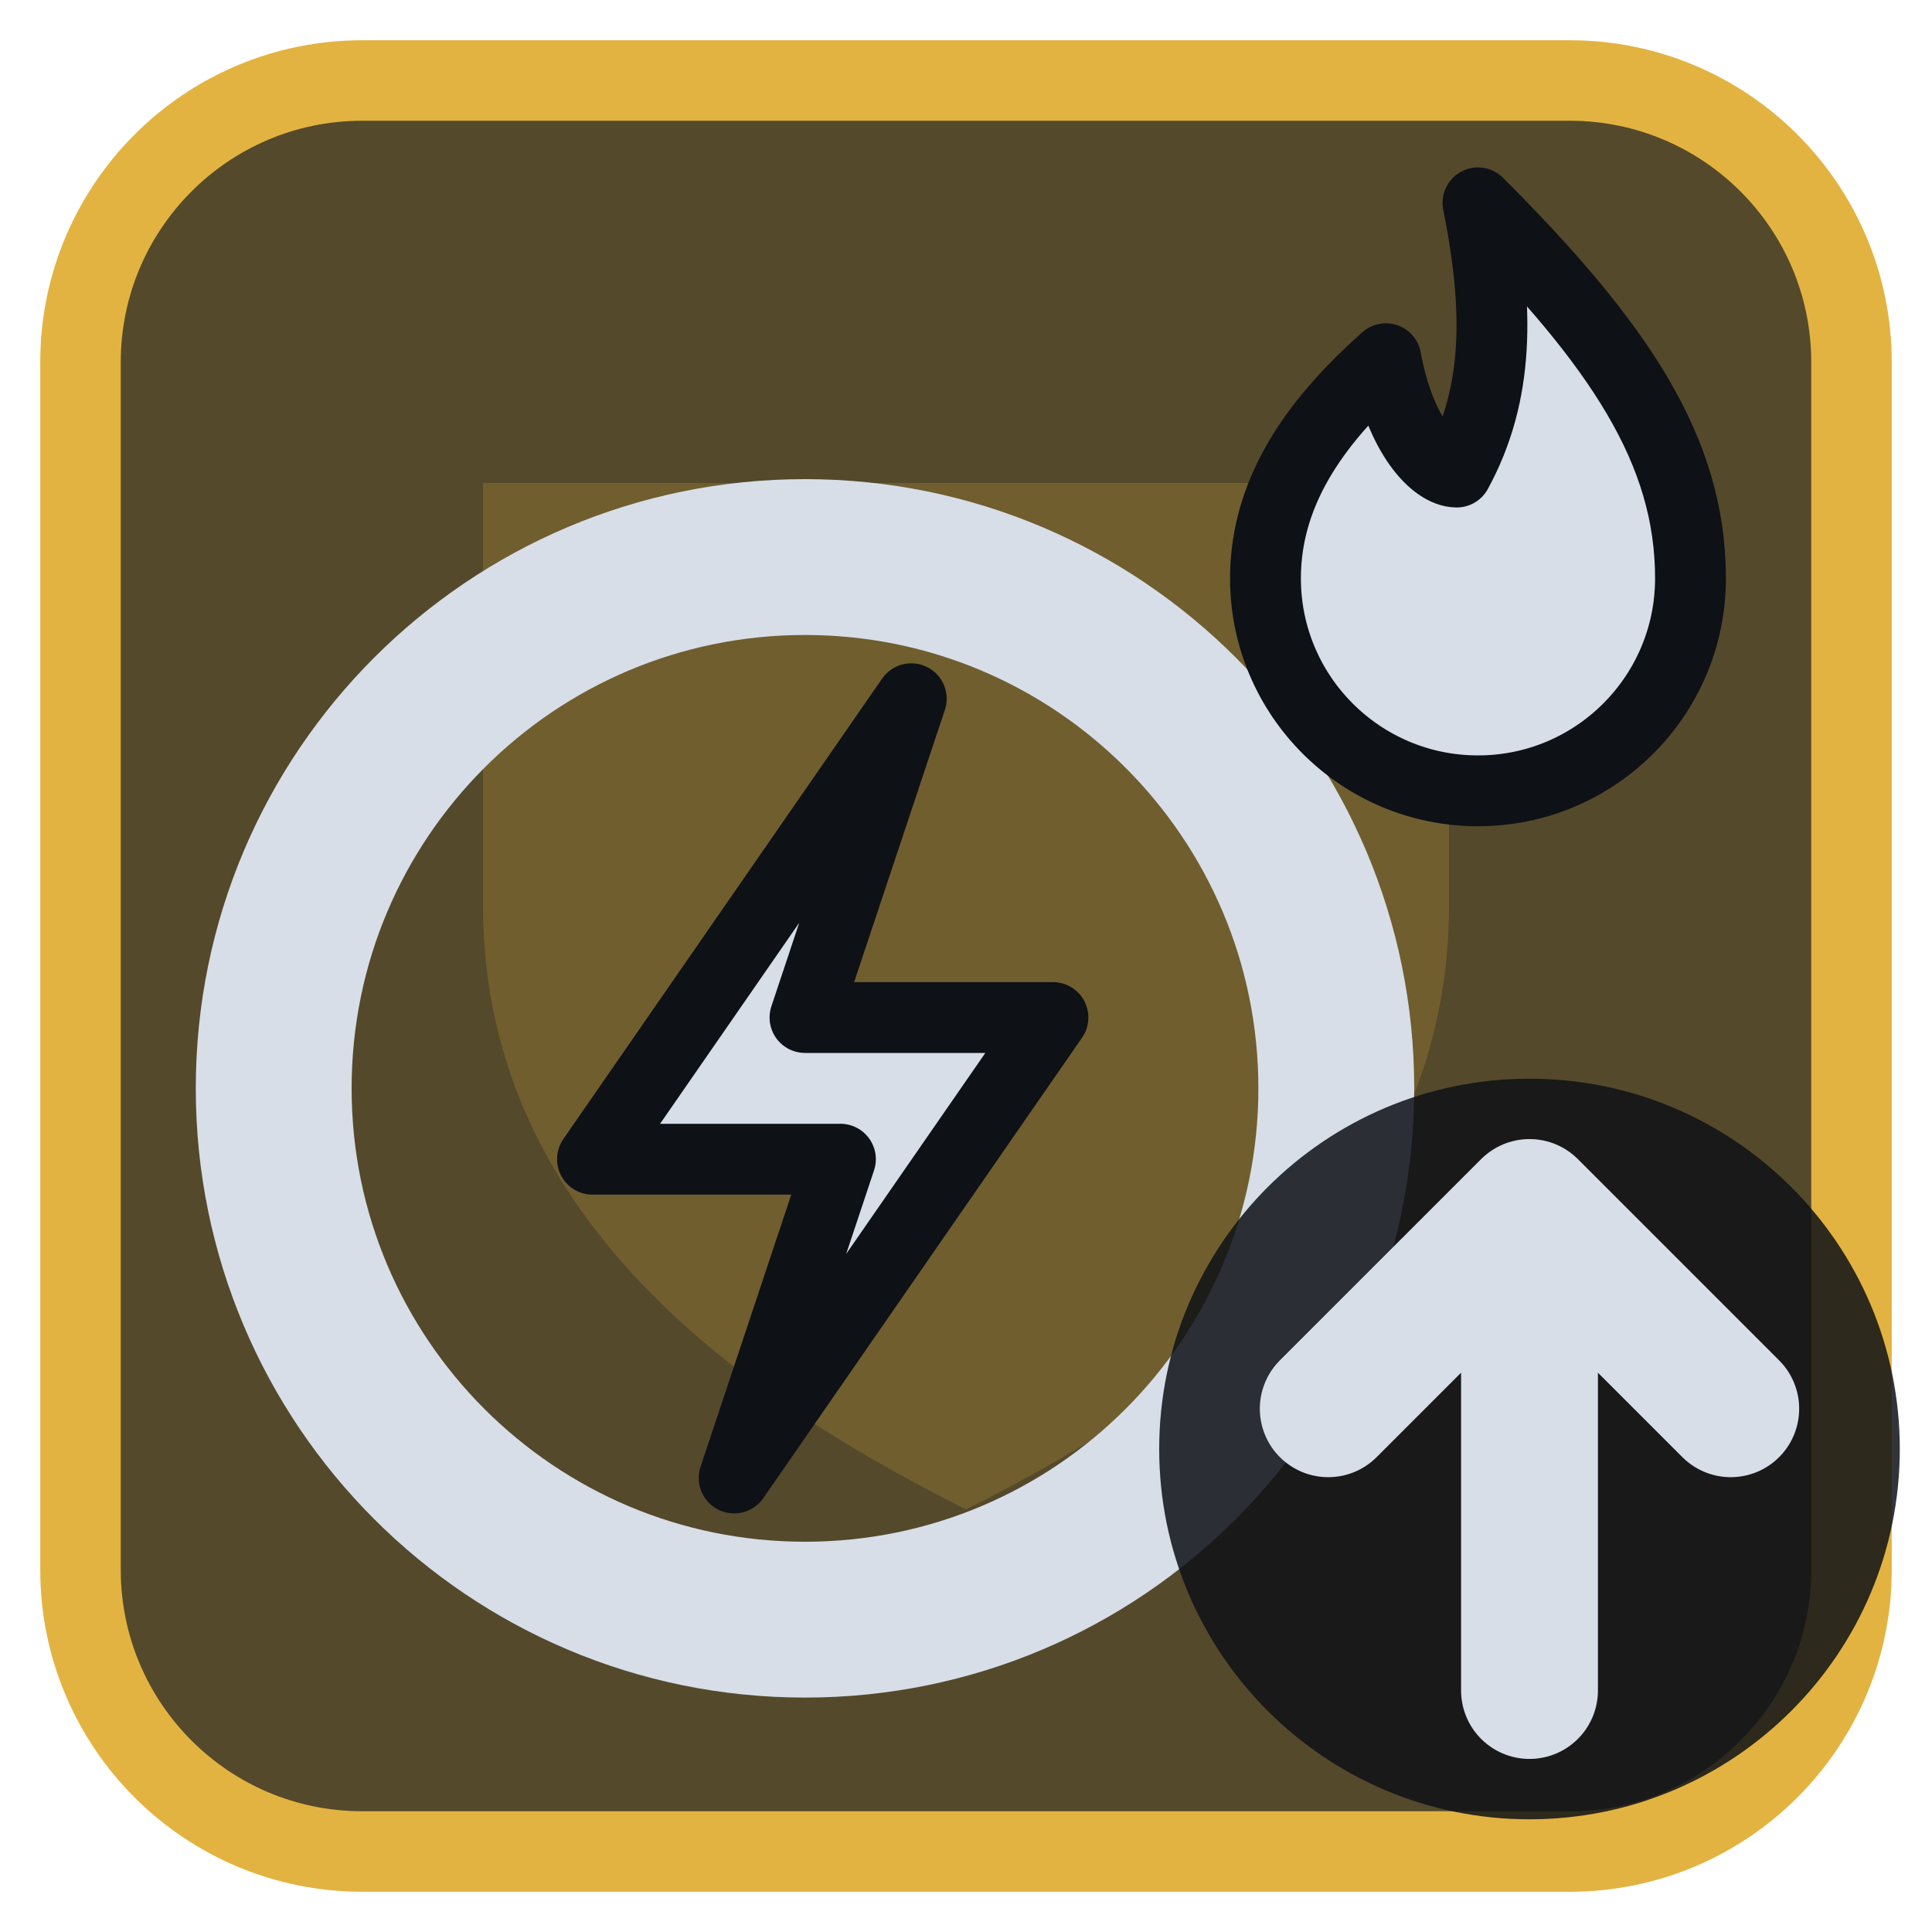
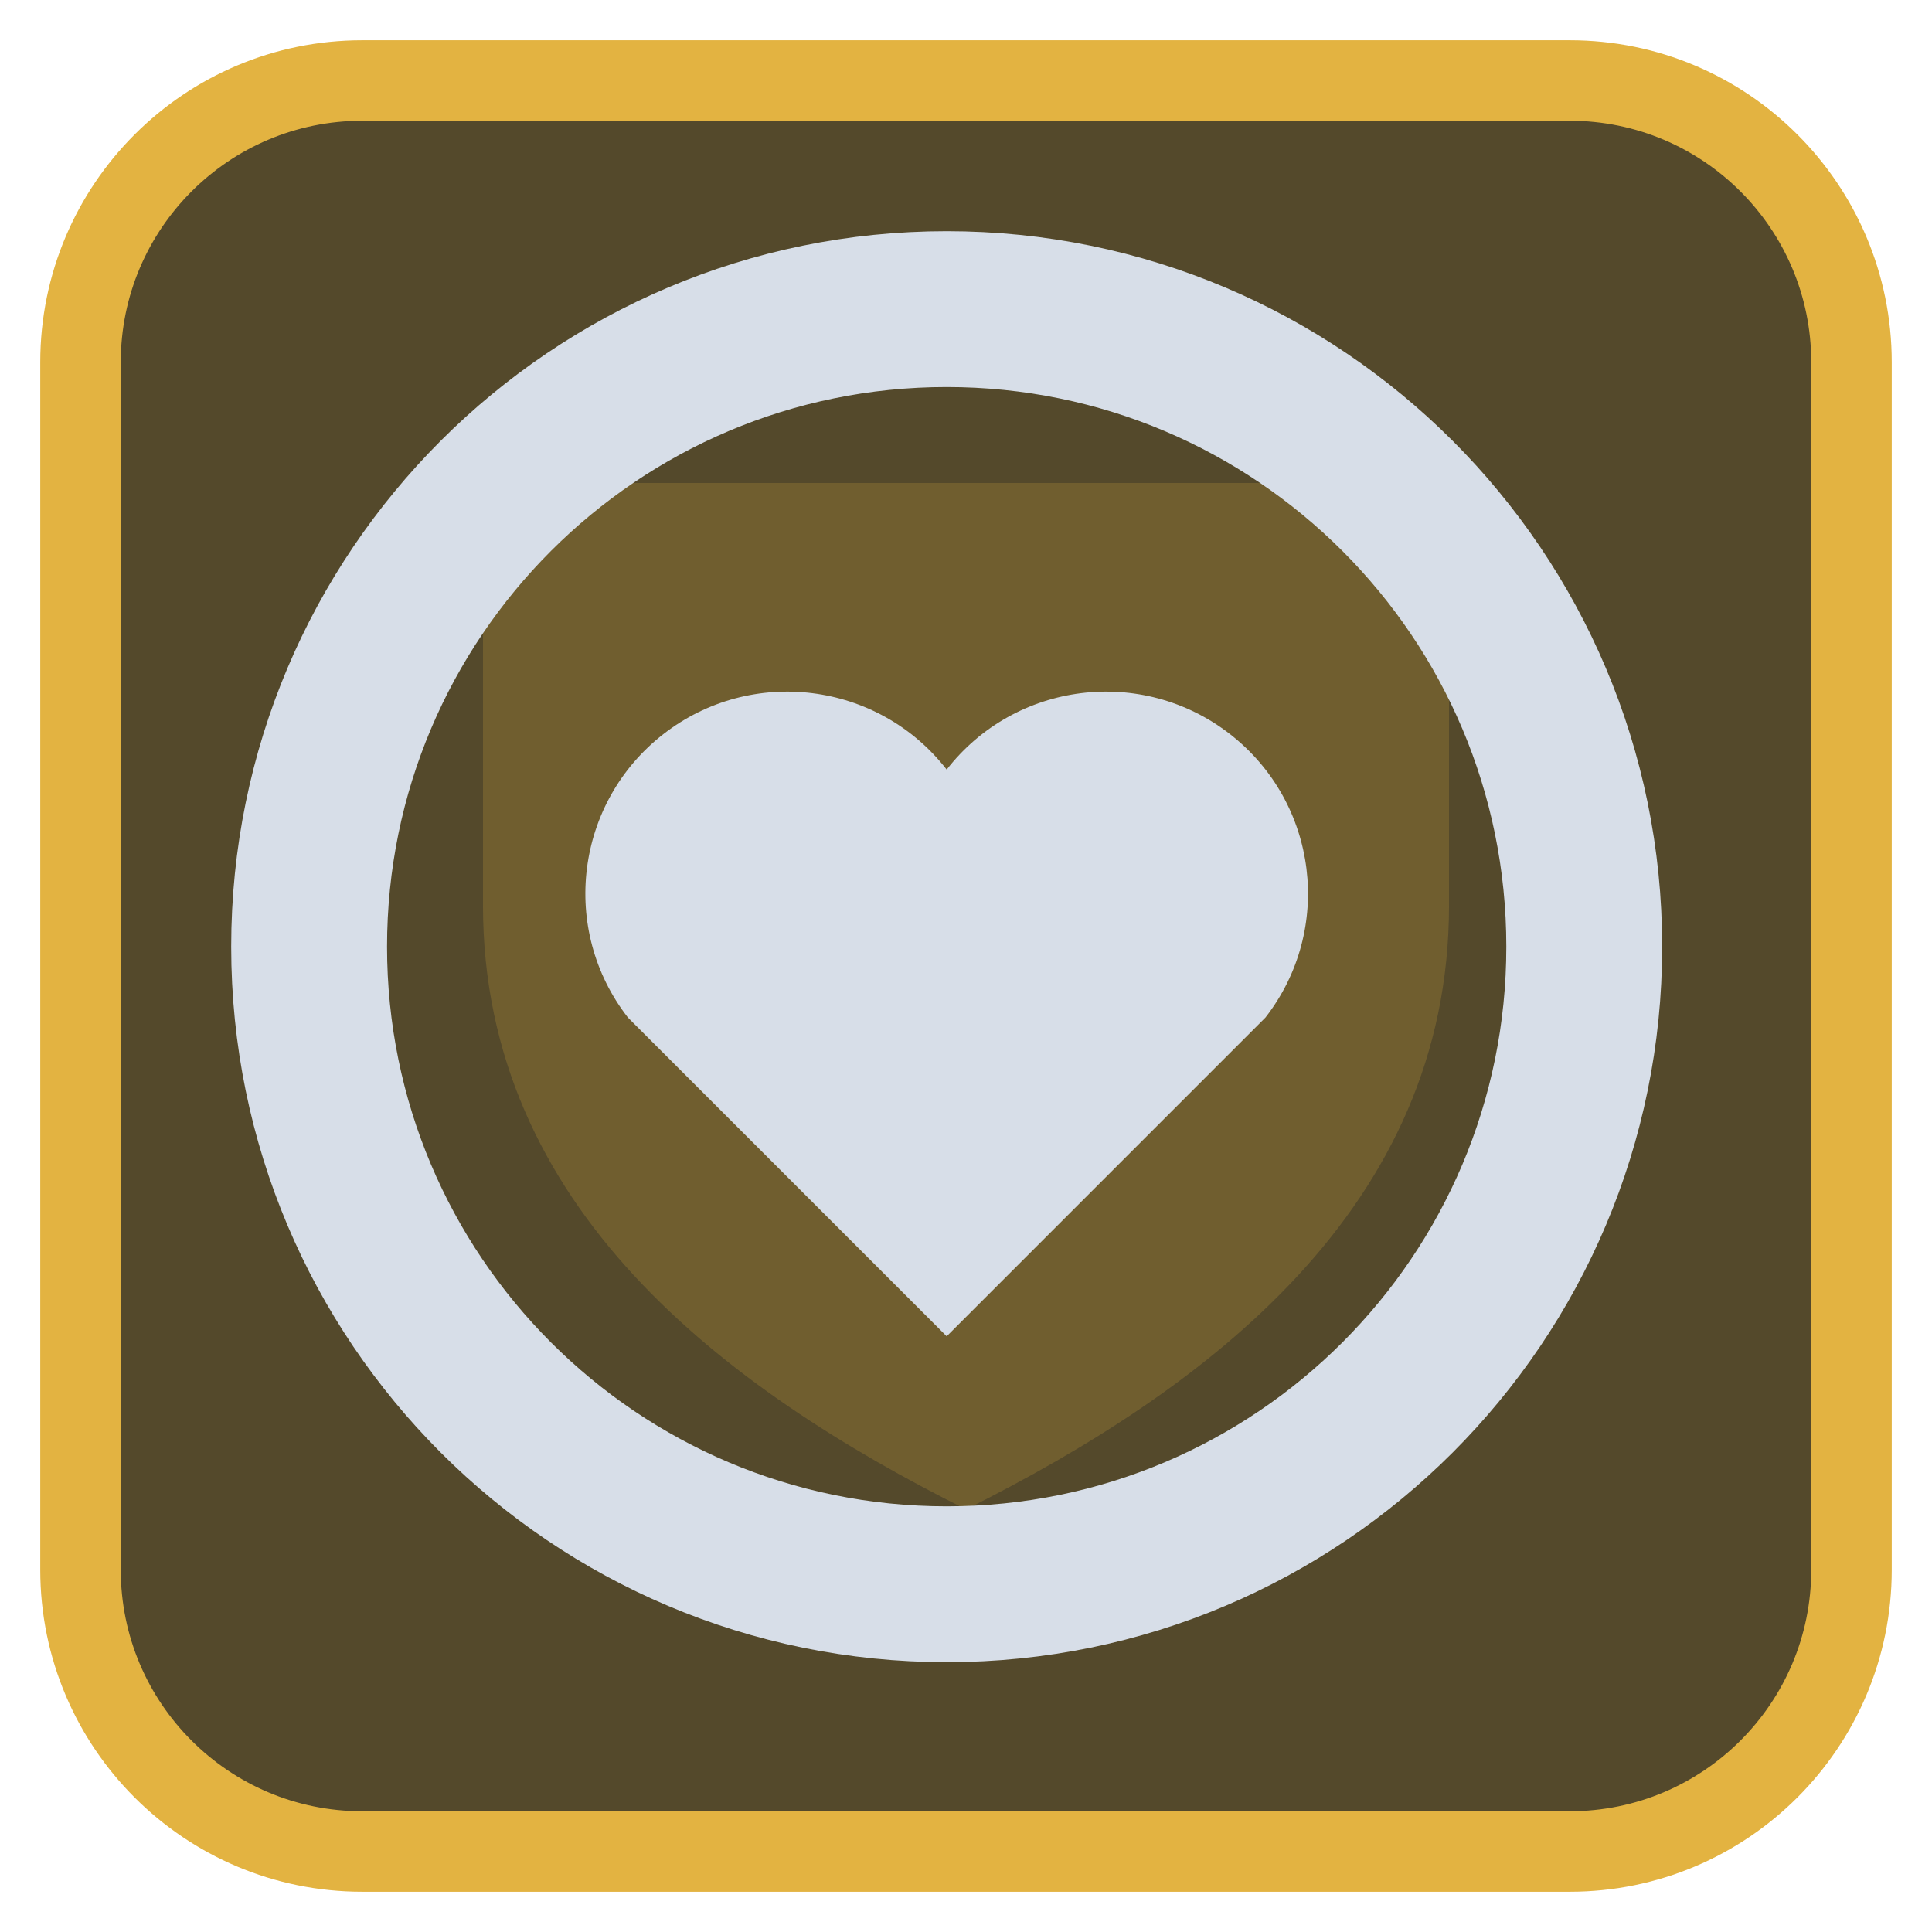
<svg xmlns="http://www.w3.org/2000/svg" viewBox="0 0 24 24" width="24" height="24">
  <rect x="1" y="1" width="22" height="22" rx="3.5" fill="#54492b" stroke="#e3b341" stroke-width="1" />
  <g opacity="0.2" transform="translate(3,3) scale(0.75)">
    <path d="M4 4h16v7c0 5-4 8-8 10-4-2-8-5-8-10z" fill="#e3b341" />
  </g>
  <g transform="translate(1.2,1.2) scale(0.88)">
-     <circle cx="10" cy="14" r="7.5" fill="none" stroke="#d7dee8" stroke-width="2.2" stroke-linecap="round" stroke-linejoin="round" />
-     <path d="M11.5 8.5L7 15H10.5L9 19.5L13.5 13H10Z" fill="#d7dee8" stroke="#0e1116" stroke-width="1" stroke-linejoin="round" />
-     <path d="M19.5 1.5C21.5 3.5 22.5 5 22.5 6.8a3 3 0 0 1-6 0C16.5 5.5 17.3 4.5 18.2 3.7C18.4 4.8 18.9 5.3 19.2 5.3C19.8 4.2 19.8 3 19.5 1.5Z" fill="#d7dee8" stroke="#0e1116" stroke-width="1" stroke-linejoin="round" />
+     <circle cx="12" cy="12" r="9" fill="none" stroke="#d7dee8" stroke-width="2.2" stroke-linecap="round" stroke-linejoin="round" />
+     <path d="M12 17.500L7.500 13A2.800 2.800 0 0 1 12 9.500A2.800 2.800 0 0 1 16.500 13Z" fill="#d7dee8" />
  </g>
-   <circle cx="19" cy="18" r="4.6" fill="#0e1116" fill-opacity="0.85" />
-   <path d="M19 21V15M16.5 17.5L19 15L21.5 17.5" fill="none" stroke="#d7dee8" stroke-width="1.7" stroke-linecap="round" stroke-linejoin="round" />
</svg>
